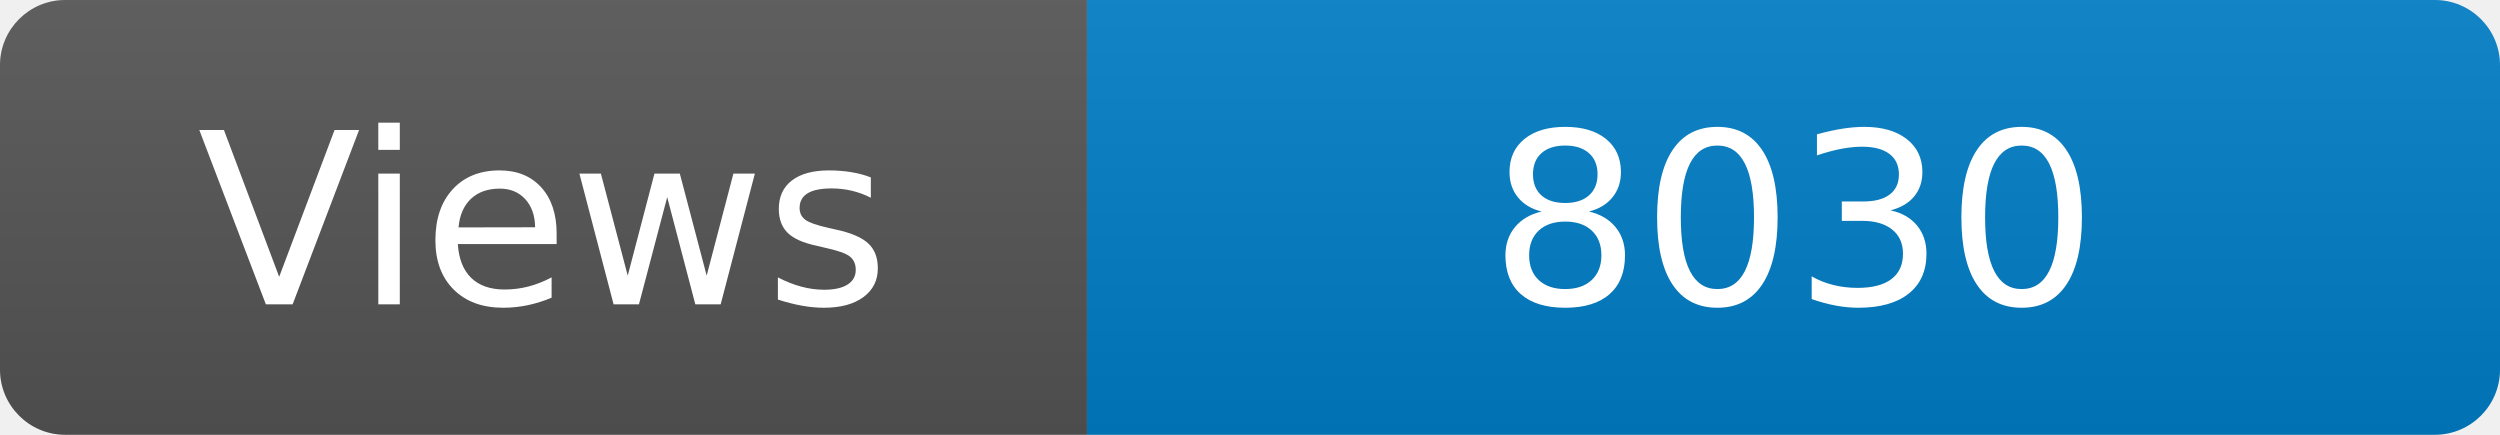
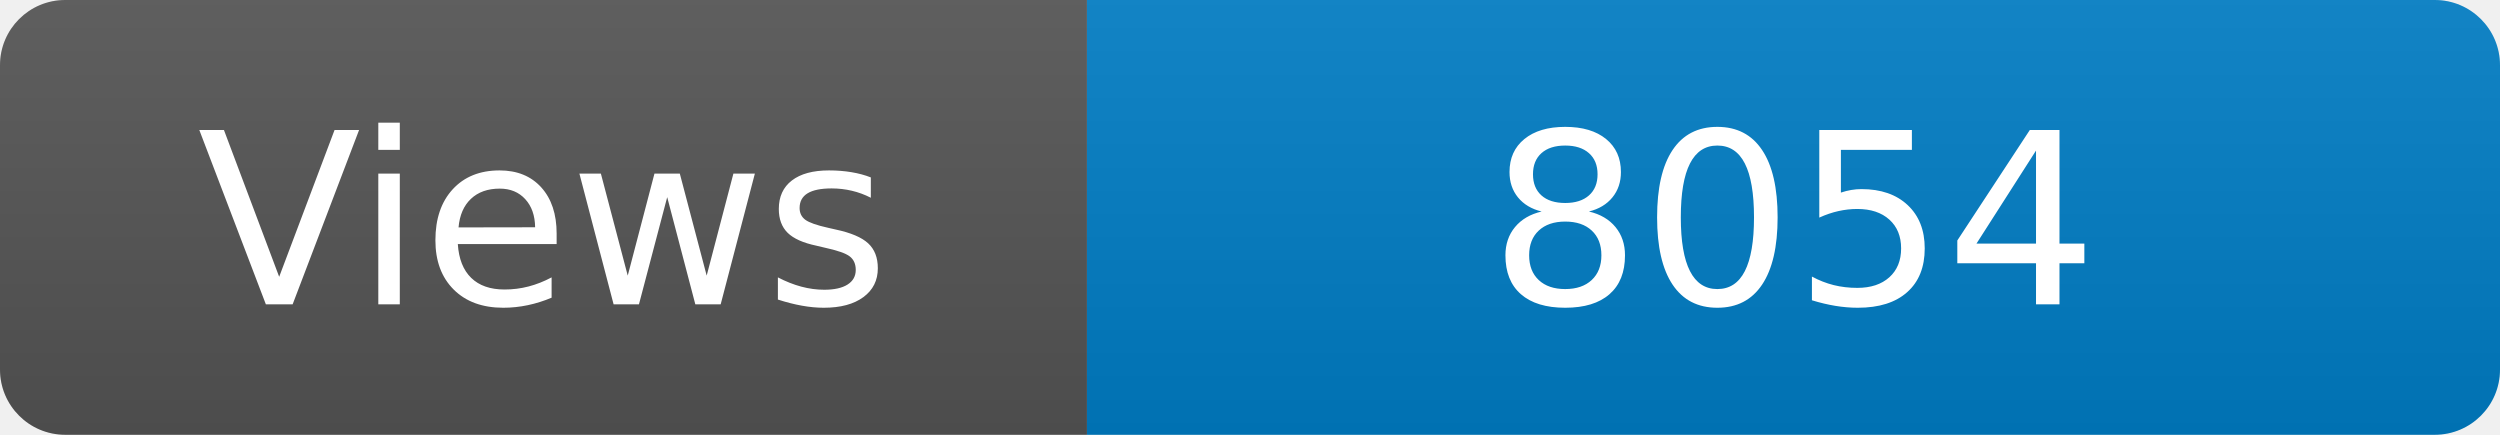
<svg xmlns="http://www.w3.org/2000/svg" width="115" height="20" role="img" aria-label="Maintained?: yes">
  <linearGradient id="s" x2="0" y2="100%">
    <stop offset="0" stop-color="#bbb" stop-opacity=".1" />
    <stop offset="1" stop-opacity=".1" />
  </linearGradient>
  <clipPath id="r">
    <rect width="115" height="20" rx="3" fill="#fff" />
  </clipPath>
  <g clip-path="url(#r)">
    <rect width="50" height="20" fill="#555" />
    <rect x="50" width="160" height="20" fill="#007ec6" />
    <rect width="115" height="20" fill="url(#s)" />
  </g>
  <g fill="#fff" text-anchor="middle" font-family="Verdana,Geneva,DejaVu Sans,sans-serif" font-size="110">
    <text x="250" y="140" transform="scale(.1)" fill="#fff">Views</text>
-     <text x="825" y="140" transform="scale(.1)" fill="#fff">8030</text>
+     <text x="825" y="140" transform="scale(.1)" fill="#fff">8054</text>
  </g>
</svg>
